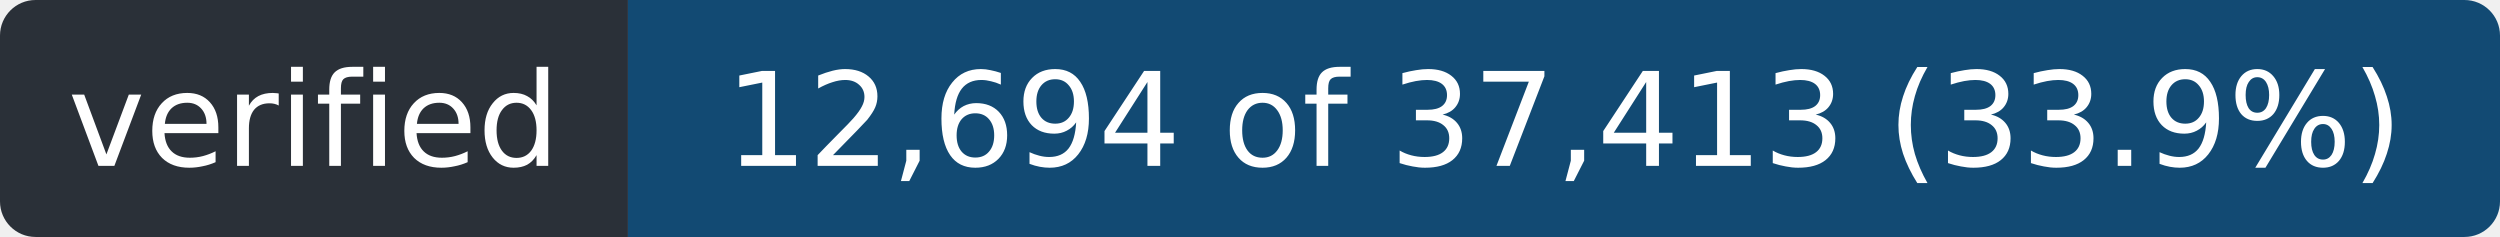
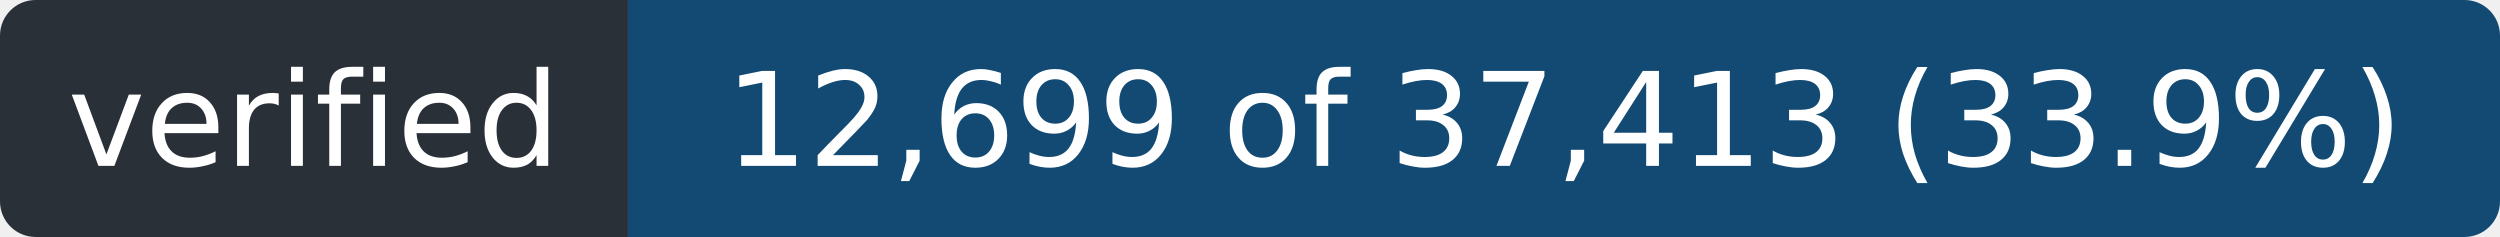
- <svg xmlns="http://www.w3.org/2000/svg" width="211" height="20" role="img" aria-label="verified: 12,694 of 37,413 (33.9%)">
+ <svg xmlns="http://www.w3.org/2000/svg" width="211" height="20" role="img" aria-label="verified: 12,699 of 37,413 (33.9%)">
  <clipPath id="r">
    <rect width="211" height="20" rx="3" />
  </clipPath>
  <g clip-path="url(#r)">
    <rect width="53" height="20" fill="#2a3038" />
    <rect x="53" width="158" height="20" fill="#124a73" />
  </g>
  <g fill="#fff" font-family="Verdana,Geneva,DejaVu Sans,sans-serif" font-size="11" text-anchor="middle">
    <text x="26.5" y="14" textLength="41">verified</text>
-     <text x="132.0" y="14" textLength="146">12,694 of 37,413 (33.9%)</text>
+     <text x="132.0" y="14" textLength="146">12,699 of 37,413 (33.9%)</text>
  </g>
</svg>
